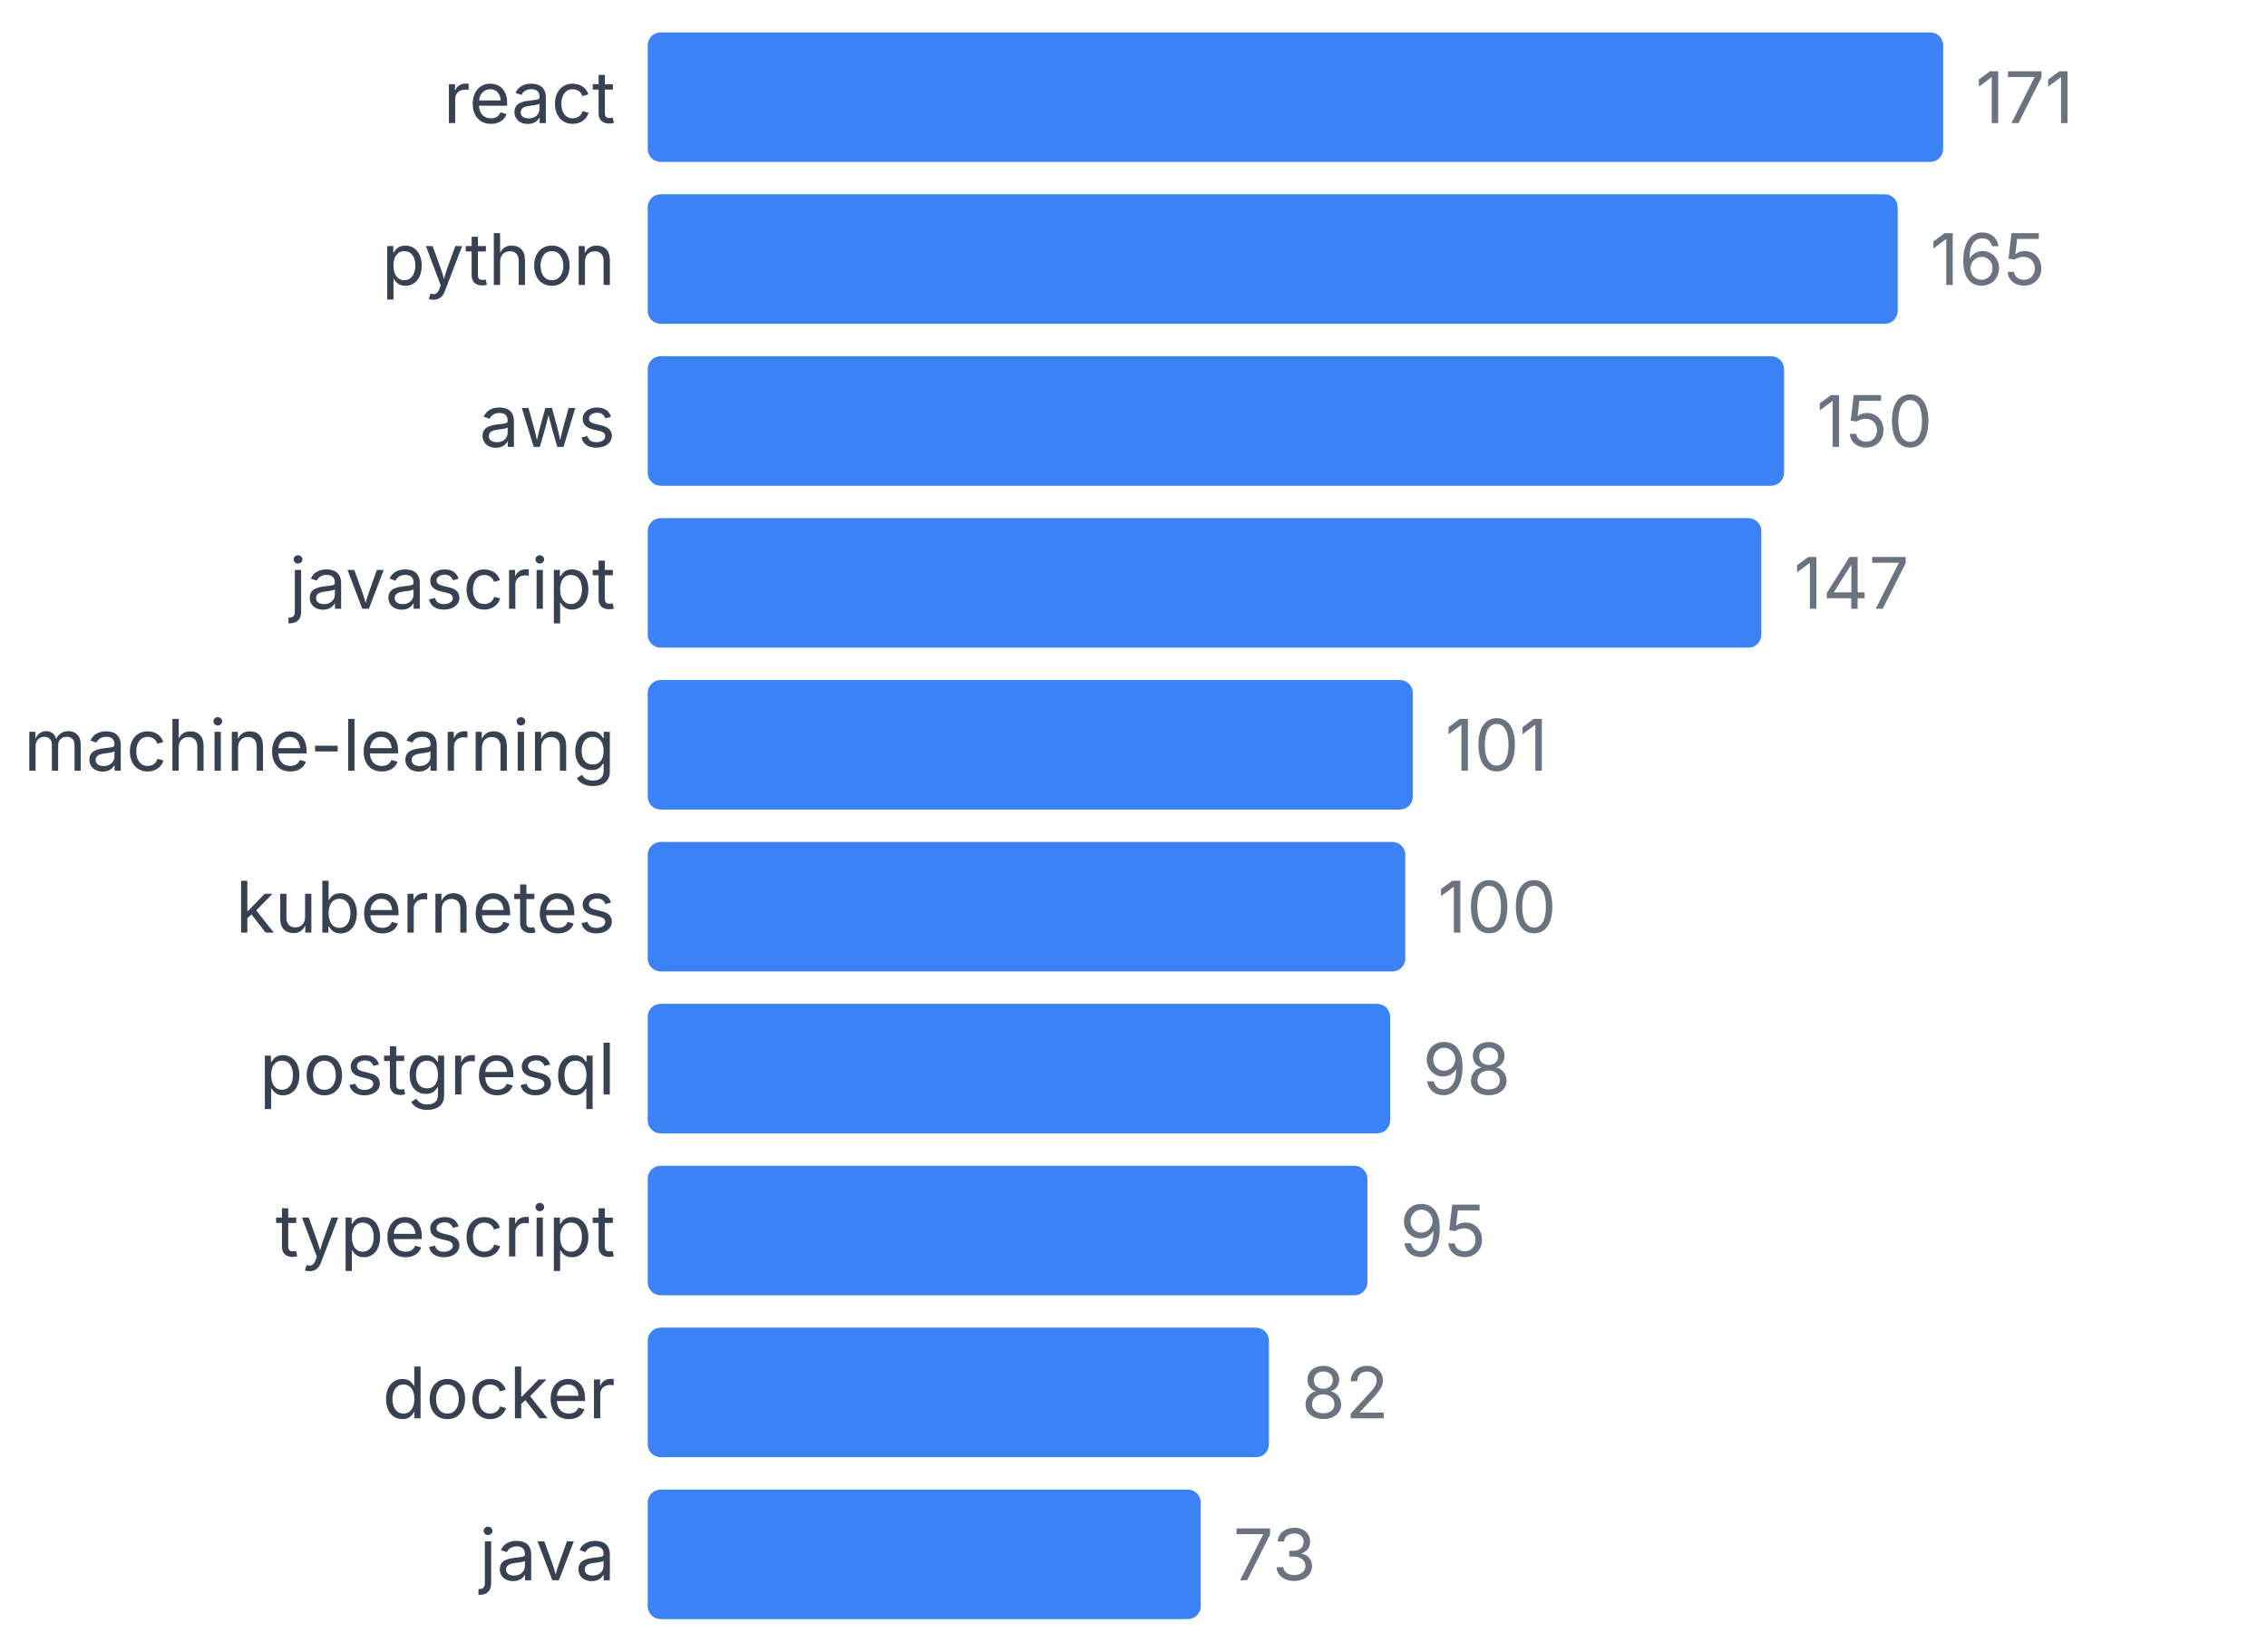
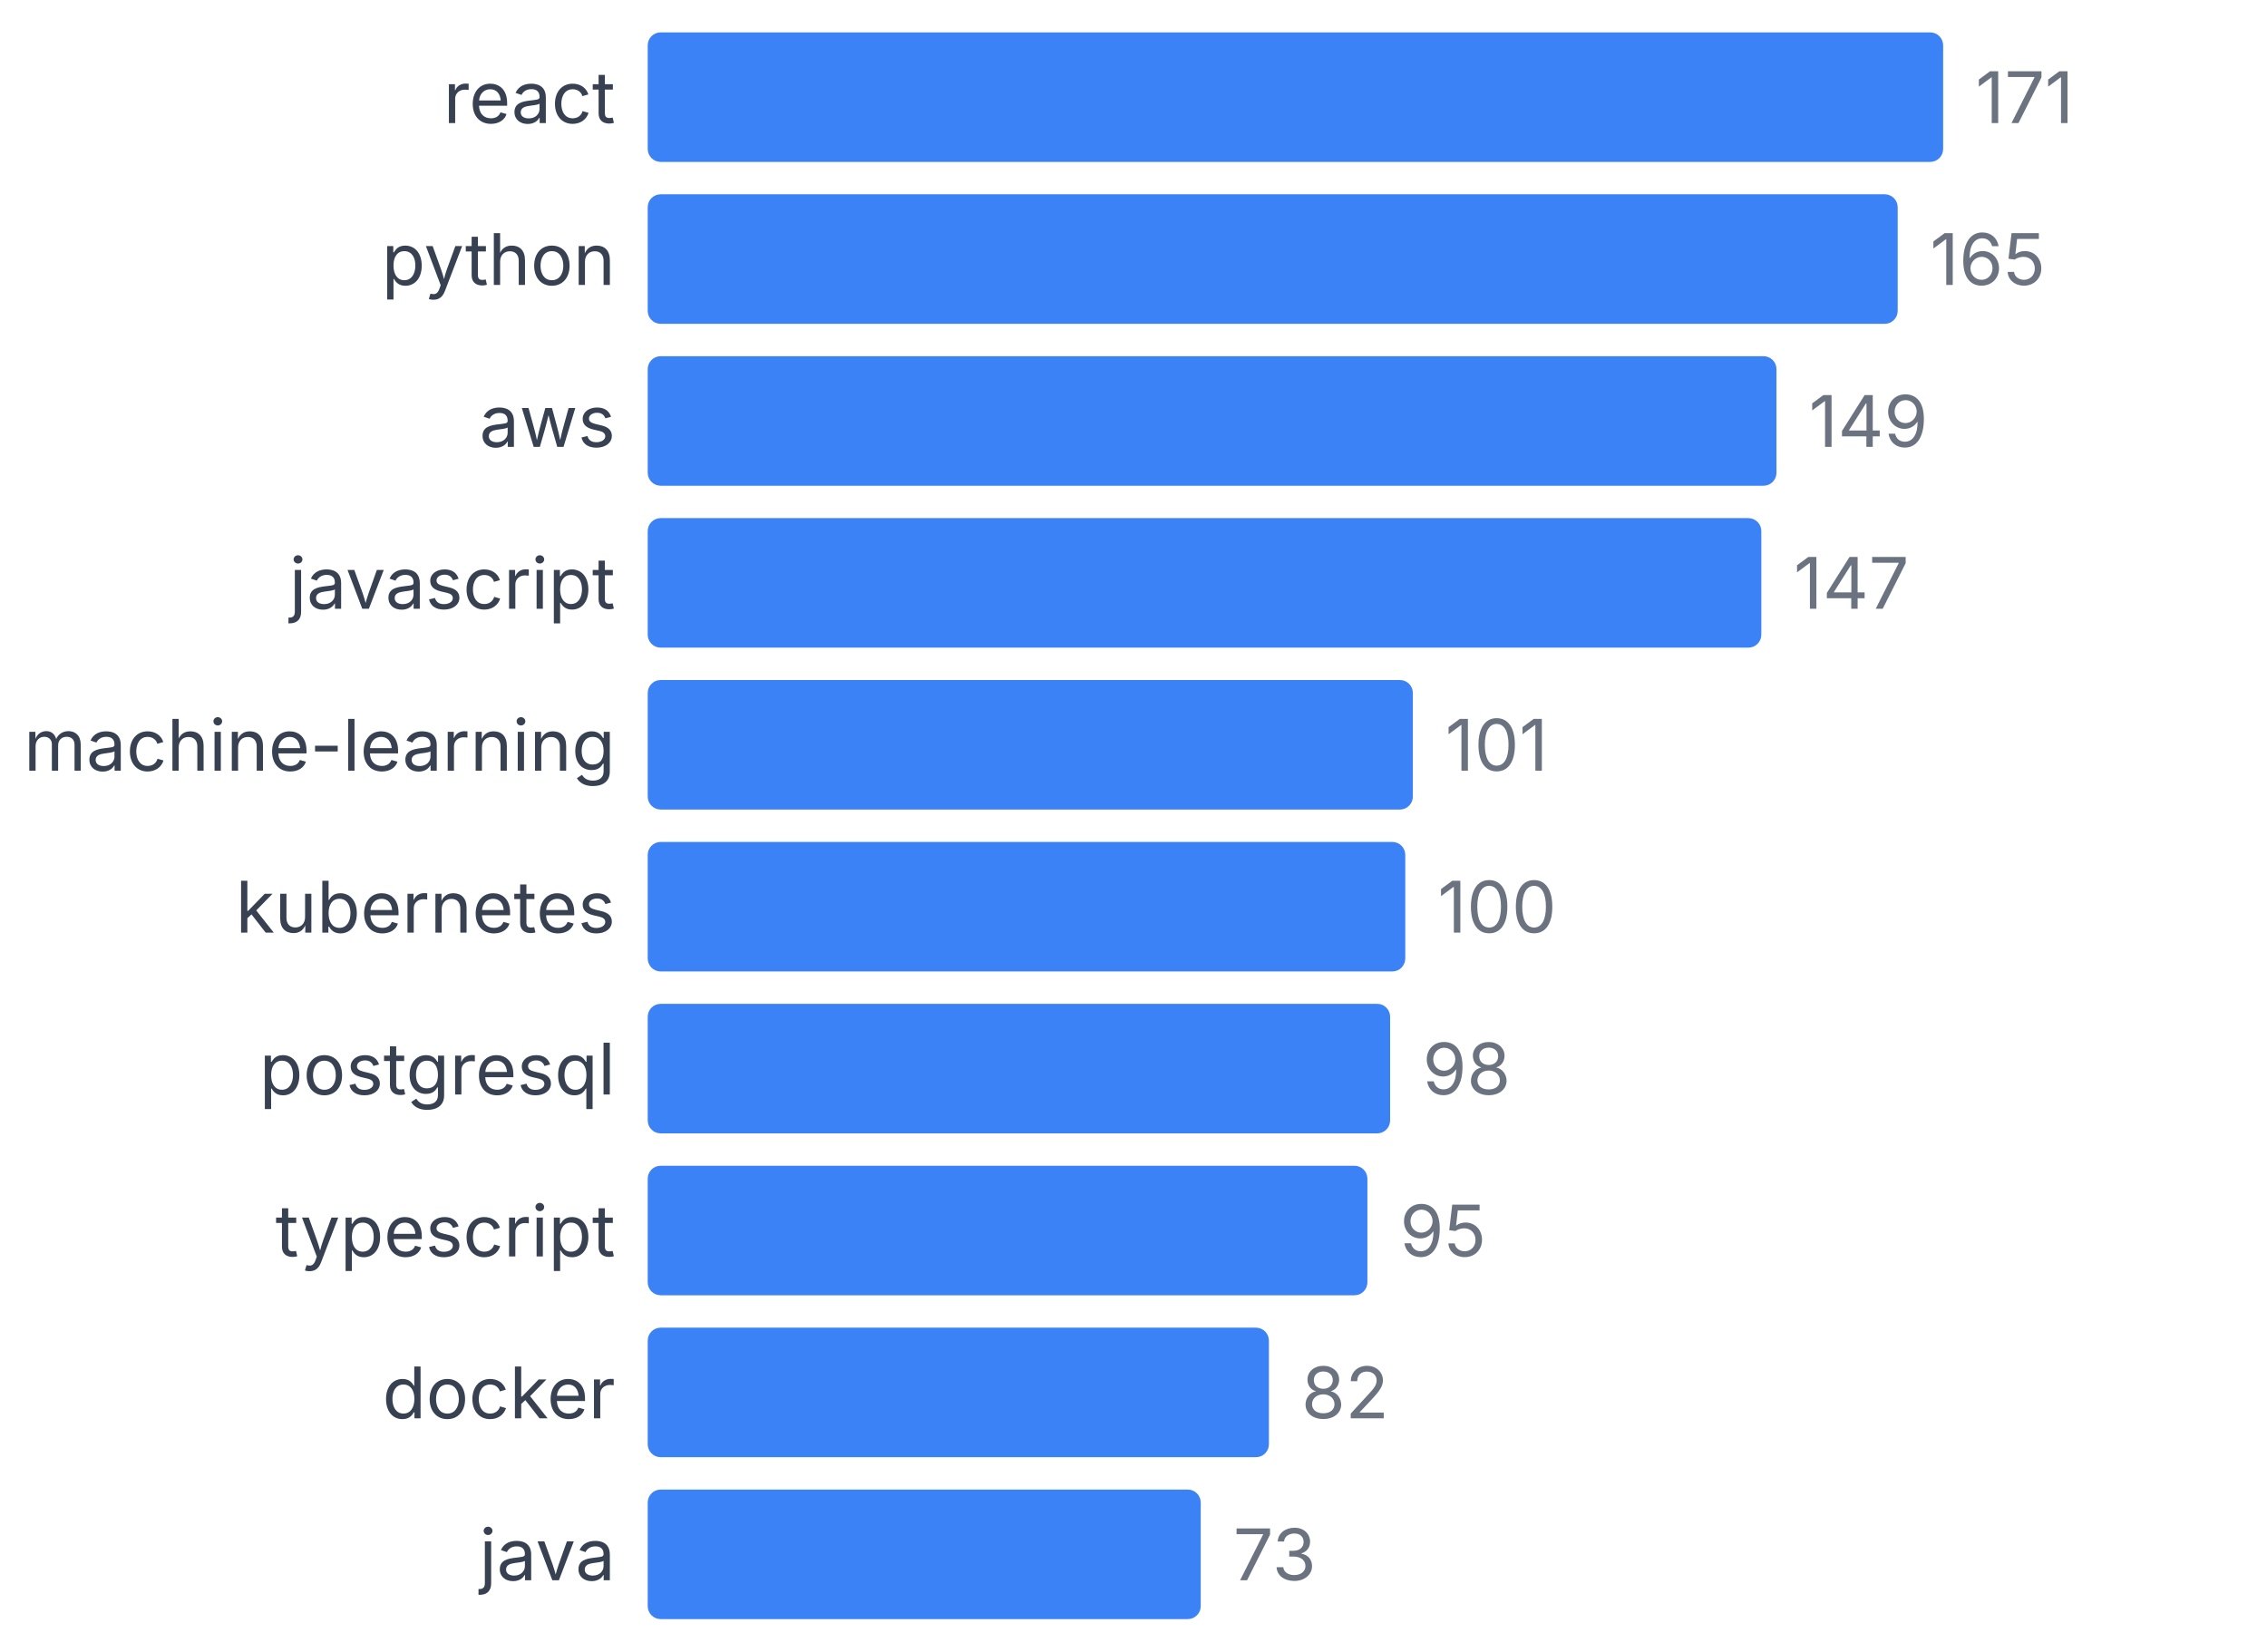
<svg xmlns="http://www.w3.org/2000/svg" width="350" height="255" viewBox="0 0 350 255">
  <style>
    text { font-family: system-ui, -apple-system, sans-serif; }
  </style>
  <text x="95" y="19" text-anchor="end" font-size="11" fill="#374151">react</text>
  <rect x="100" y="5" width="200" height="20" fill="#3b82f6" rx="2" />
  <text x="305" y="19" font-size="11" fill="#6b7280">171</text>
  <text x="95" y="44" text-anchor="end" font-size="11" fill="#374151">python</text>
  <rect x="100" y="30" width="192.982" height="20" fill="#3b82f6" rx="2" />
  <text x="297.982" y="44" font-size="11" fill="#6b7280">165</text>
  <text x="95" y="69" text-anchor="end" font-size="11" fill="#374151">aws</text>
-   <rect x="100" y="55" width="175.439" height="20" fill="#3b82f6" rx="2" />
-   <text x="280.439" y="69" font-size="11" fill="#6b7280">150</text>
+   <rect x="100" y="55" width="174.269" height="20" fill="#3b82f6" rx="2" />
+   <text x="279.269" y="69" font-size="11" fill="#6b7280">149</text>
  <text x="95" y="94" text-anchor="end" font-size="11" fill="#374151">javascript</text>
  <rect x="100" y="80" width="171.93" height="20" fill="#3b82f6" rx="2" />
  <text x="276.93" y="94" font-size="11" fill="#6b7280">147</text>
  <text x="95" y="119" text-anchor="end" font-size="11" fill="#374151">machine-learning</text>
  <rect x="100" y="105" width="118.129" height="20" fill="#3b82f6" rx="2" />
  <text x="223.129" y="119" font-size="11" fill="#6b7280">101</text>
  <text x="95" y="144" text-anchor="end" font-size="11" fill="#374151">kubernetes</text>
  <rect x="100" y="130" width="116.959" height="20" fill="#3b82f6" rx="2" />
  <text x="221.959" y="144" font-size="11" fill="#6b7280">100</text>
  <text x="95" y="169" text-anchor="end" font-size="11" fill="#374151">postgresql</text>
  <rect x="100" y="155" width="114.62" height="20" fill="#3b82f6" rx="2" />
  <text x="219.62" y="169" font-size="11" fill="#6b7280">98</text>
  <text x="95" y="194" text-anchor="end" font-size="11" fill="#374151">typescript</text>
  <rect x="100" y="180" width="111.111" height="20" fill="#3b82f6" rx="2" />
  <text x="216.111" y="194" font-size="11" fill="#6b7280">95</text>
  <text x="95" y="219" text-anchor="end" font-size="11" fill="#374151">docker</text>
  <rect x="100" y="205" width="95.906" height="20" fill="#3b82f6" rx="2" />
  <text x="200.906" y="219" font-size="11" fill="#6b7280">82</text>
  <text x="95" y="244" text-anchor="end" font-size="11" fill="#374151">java</text>
  <rect x="100" y="230" width="85.38" height="20" fill="#3b82f6" rx="2" />
  <text x="190.38" y="244" font-size="11" fill="#6b7280">73</text>
</svg>
